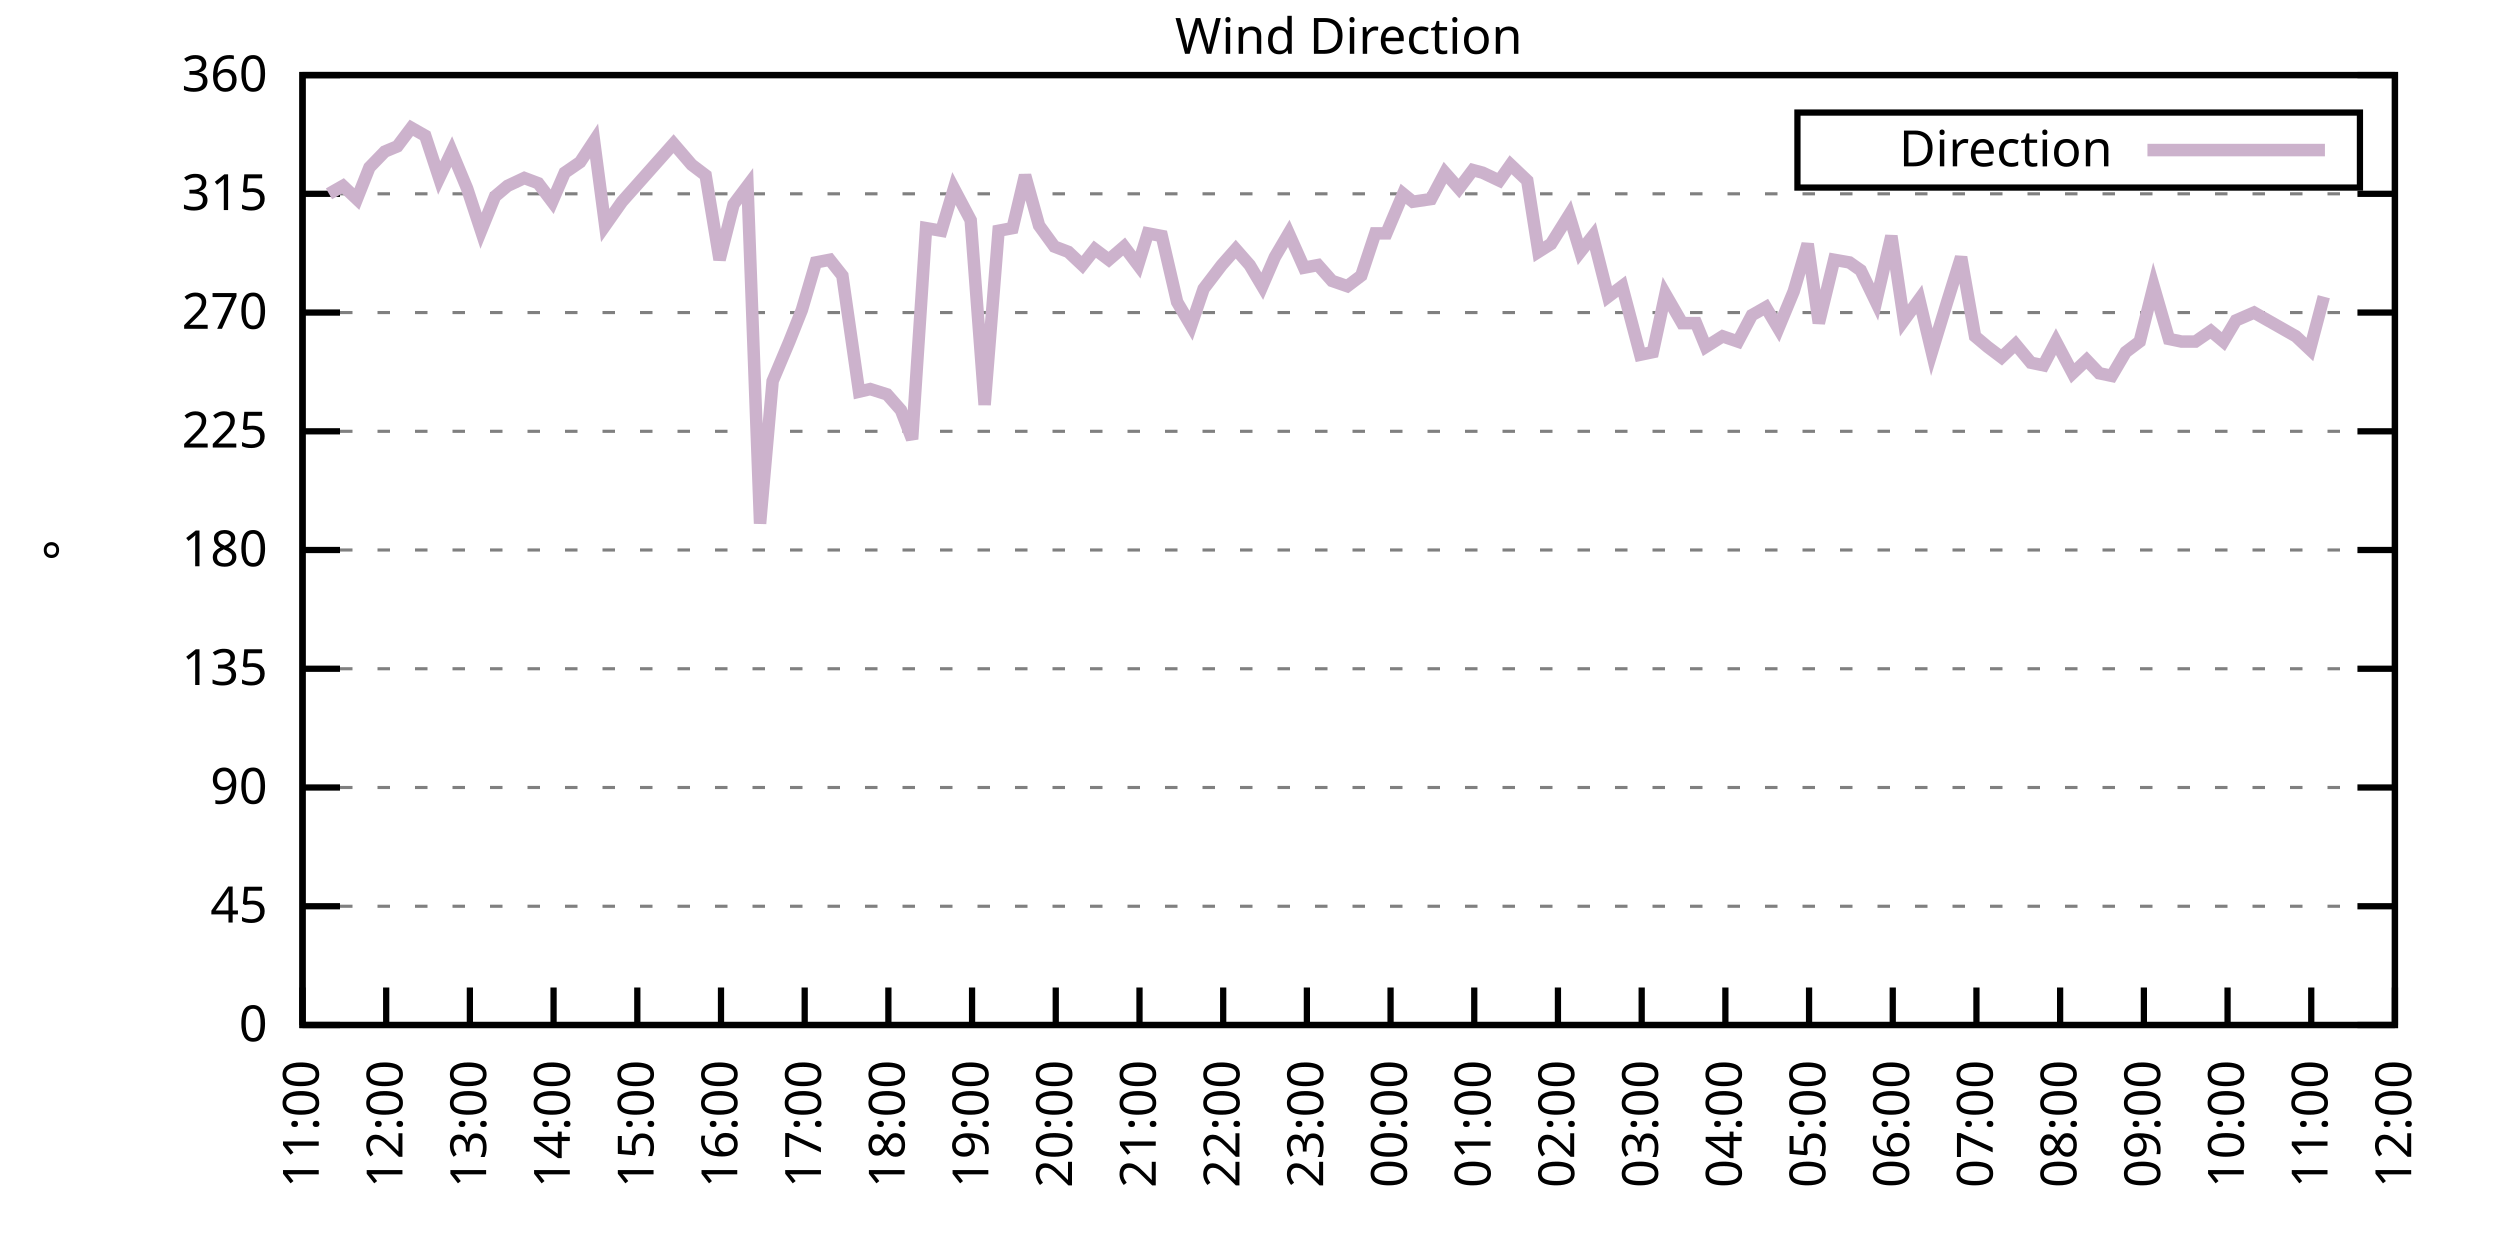
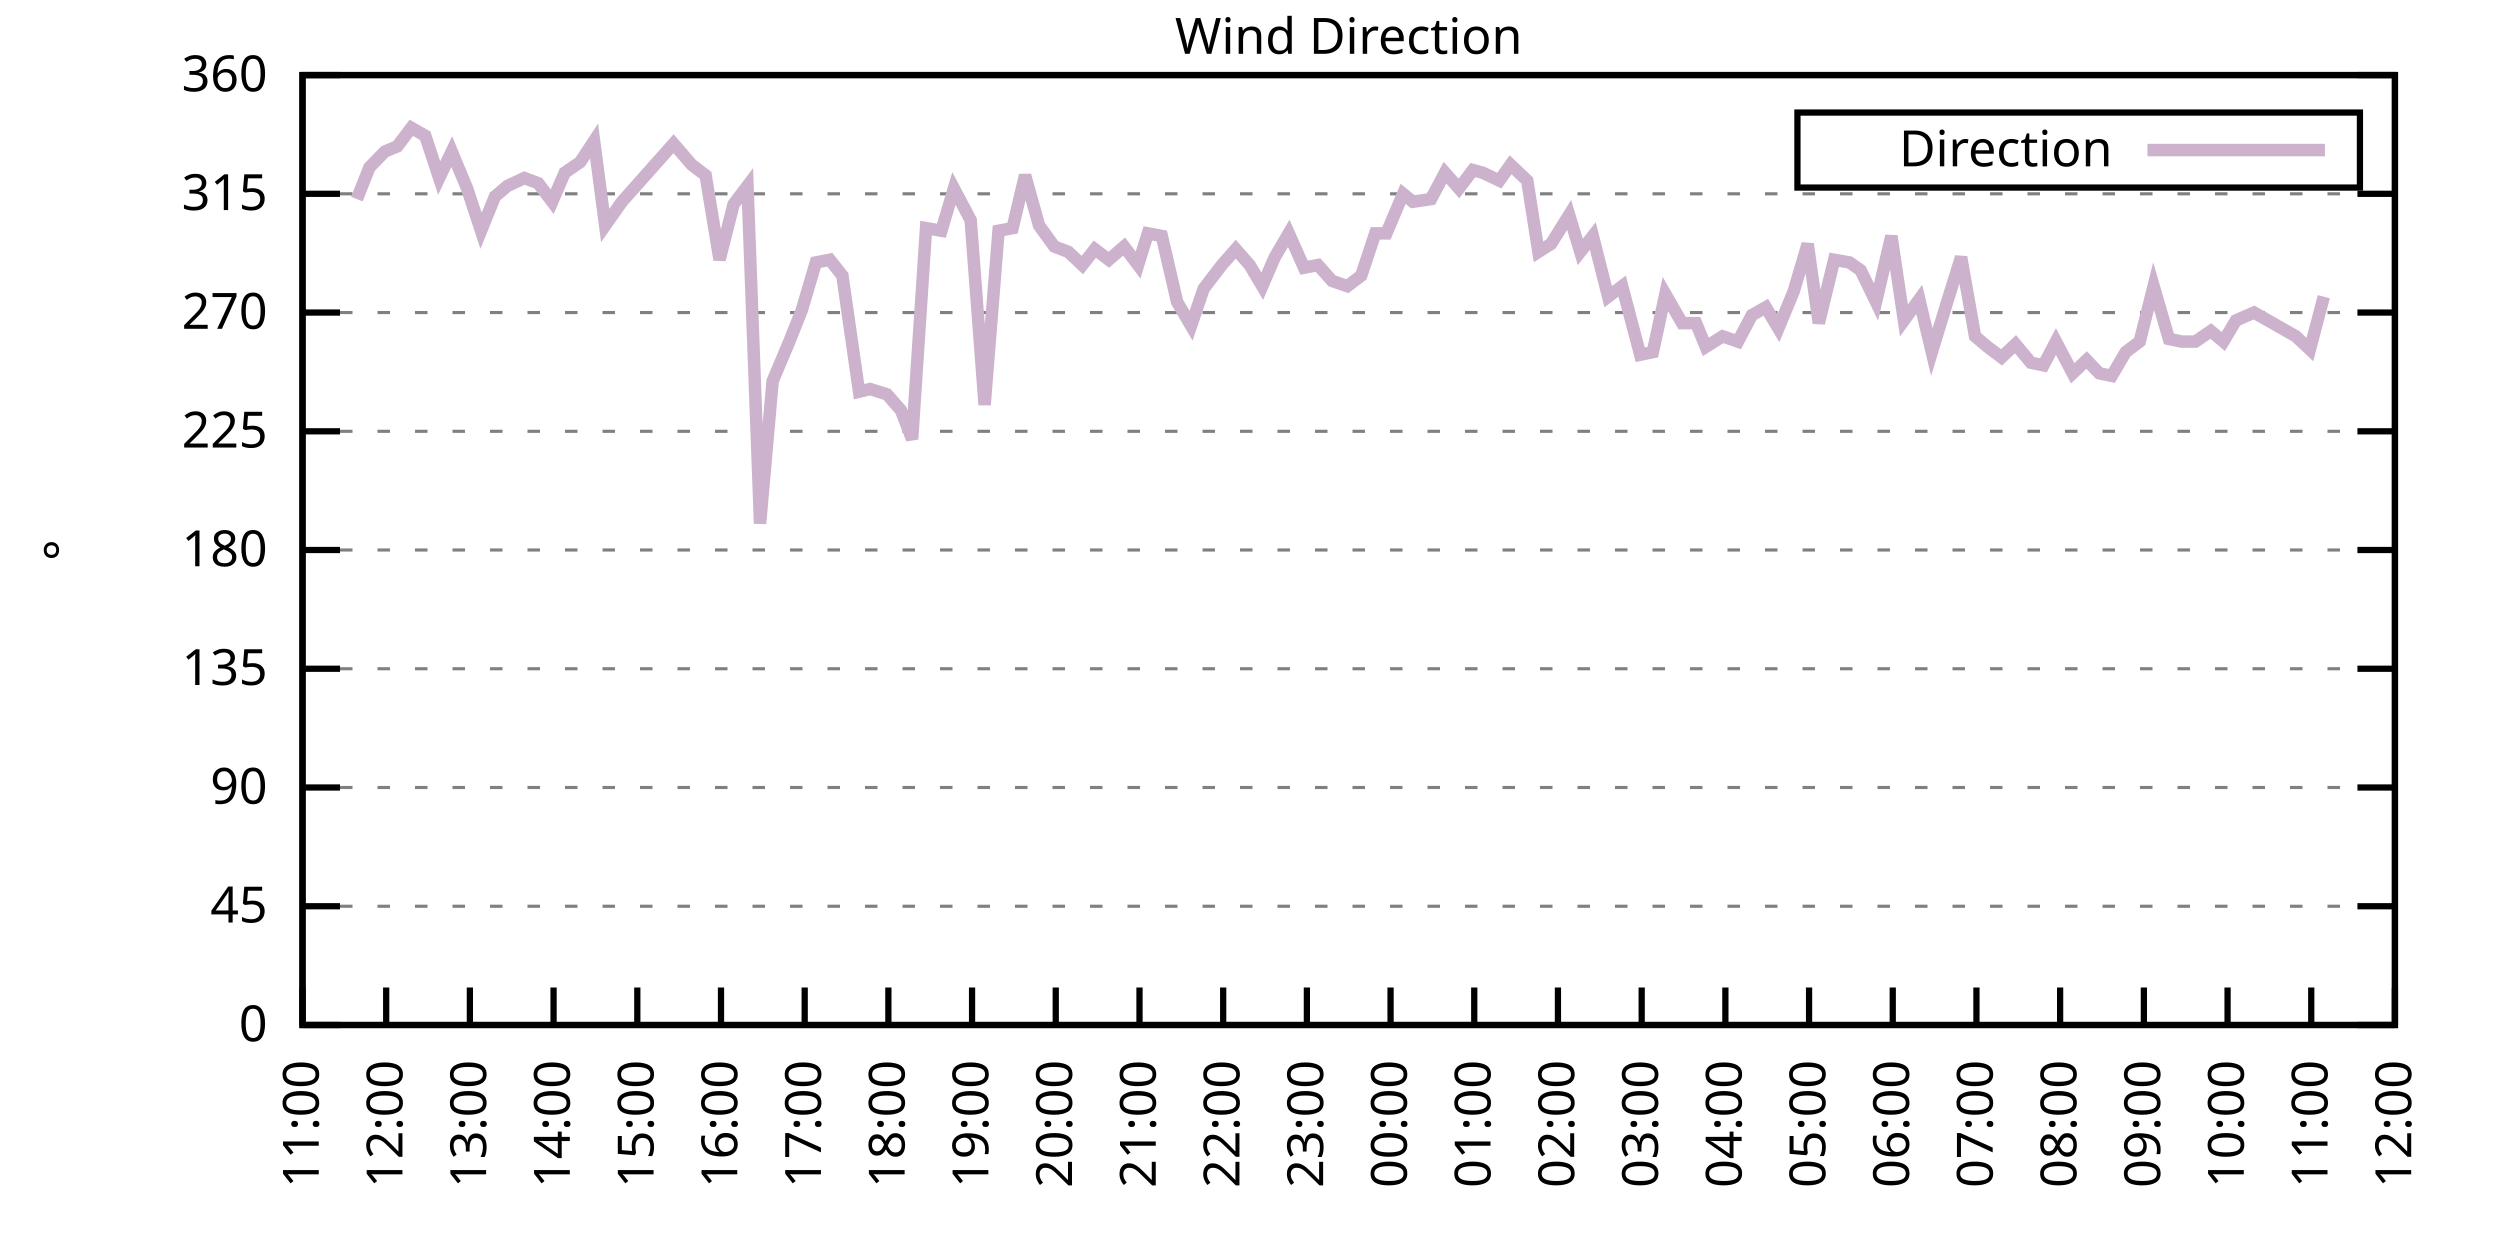
<svg xmlns="http://www.w3.org/2000/svg" xmlns:xlink="http://www.w3.org/1999/xlink" width="400" height="200" viewBox="0 0 400 200">
  <g id="gnuplot_canvas">
    <rect x="0" y="0" width="400" height="200" fill="none" />
    <defs>
      <circle id="gpDot" r="0.5" stroke-width="0.5" stroke="currentColor" />
      <path id="gpPt0" stroke-width="0.333" stroke="currentColor" d="M-1,0 h2 M0,-1 v2" />
      <path id="gpPt1" stroke-width="0.333" stroke="currentColor" d="M-1,-1 L1,1 M1,-1 L-1,1" />
      <path id="gpPt2" stroke-width="0.333" stroke="currentColor" d="M-1,0 L1,0 M0,-1 L0,1 M-1,-1 L1,1 M-1,1 L1,-1" />
      <rect id="gpPt3" stroke-width="0.333" stroke="currentColor" x="-1" y="-1" width="2" height="2" />
      <rect id="gpPt4" stroke-width="0.333" stroke="currentColor" fill="currentColor" x="-1" y="-1" width="2" height="2" />
      <circle id="gpPt5" stroke-width="0.333" stroke="currentColor" cx="0" cy="0" r="1" />
      <use xlink:href="#gpPt5" id="gpPt6" fill="currentColor" stroke="none" />
      <path id="gpPt7" stroke-width="0.333" stroke="currentColor" d="M0,-1.33 L-1.33,0.67 L1.33,0.67 z" />
      <use xlink:href="#gpPt7" id="gpPt8" fill="currentColor" stroke="none" />
      <use xlink:href="#gpPt7" id="gpPt9" stroke="currentColor" transform="rotate(180)" />
      <use xlink:href="#gpPt9" id="gpPt10" fill="currentColor" stroke="none" />
      <use xlink:href="#gpPt3" id="gpPt11" stroke="currentColor" transform="rotate(45)" />
      <use xlink:href="#gpPt11" id="gpPt12" fill="currentColor" stroke="none" />
      <path id="gpPt13" stroke-width="0.333" stroke="currentColor" d="M0,1.330 L1.265,0.411 L0.782,-1.067 L-0.782,-1.076 L-1.265,0.411 z" />
      <use xlink:href="#gpPt13" id="gpPt14" fill="currentColor" stroke="none" />
      <filter id="textbox" filterUnits="objectBoundingBox" x="0" y="0" height="1" width="1">
        <feFlood flood-color="white" flood-opacity="1" result="bgnd" />
        <feComposite in="SourceGraphic" in2="bgnd" operator="atop" />
      </filter>
      <filter id="greybox" filterUnits="objectBoundingBox" x="0" y="0" height="1" width="1">
        <feFlood flood-color="lightgrey" flood-opacity="1" result="grey" />
        <feComposite in="SourceGraphic" in2="grey" operator="atop" />
      </filter>
    </defs>
    <g fill="none" color="white" stroke="currentColor" stroke-width="1.00" stroke-linecap="butt" stroke-linejoin="miter">
</g>
    <g fill="none" color="black" stroke="currentColor" stroke-width="1.00" stroke-linecap="butt" stroke-linejoin="miter">
      <g stroke="none" shape-rendering="crispEdges">
        <polygon fill="rgb(255, 255, 255)" points="48.40,164.00 383.18,164.00 383.18,12.02 48.40,12.02 " />
      </g>
    </g>
    <g fill="none" color="black" stroke="currentColor" stroke-width="1.00" stroke-linecap="butt" stroke-linejoin="miter">
</g>
    <g fill="none" color="black" stroke="black" stroke-width="0.50" stroke-linecap="butt" stroke-linejoin="miter">
</g>
    <g fill="none" color="gray" stroke="currentColor" stroke-width="0.50" stroke-linecap="butt" stroke-linejoin="miter">
      <path stroke="gray" stroke-dasharray="2,4" class="gridline" d="M48.40,164.00 L383.19,164.00  " />
    </g>
    <g fill="none" color="gray" stroke="gray" stroke-width="1.00" stroke-linecap="butt" stroke-linejoin="miter">
</g>
    <g fill="none" color="black" stroke="currentColor" stroke-width="1.00" stroke-linecap="butt" stroke-linejoin="miter">
      <path stroke="black" d="M48.40,164.00 L54.40,164.00 M383.19,164.00 L377.19,164.00  " />
      <g transform="translate(42.80,166.60)" stroke="none" fill="black" font-family="Sans" font-size="8.00" text-anchor="end">
        <text>
          <tspan font-family="Sans"> 0</tspan>
        </text>
      </g>
    </g>
    <g fill="none" color="black" stroke="currentColor" stroke-width="1.00" stroke-linecap="butt" stroke-linejoin="miter">
</g>
    <g fill="none" color="black" stroke="black" stroke-width="0.50" stroke-linecap="butt" stroke-linejoin="miter">
</g>
    <g fill="none" color="gray" stroke="currentColor" stroke-width="0.50" stroke-linecap="butt" stroke-linejoin="miter">
      <path stroke="gray" stroke-dasharray="2,4" class="gridline" d="M48.40,145.00 L383.19,145.00  " />
    </g>
    <g fill="none" color="gray" stroke="gray" stroke-width="1.00" stroke-linecap="butt" stroke-linejoin="miter">
</g>
    <g fill="none" color="black" stroke="currentColor" stroke-width="1.00" stroke-linecap="butt" stroke-linejoin="miter">
      <path stroke="black" d="M48.40,145.00 L54.40,145.00 M383.19,145.00 L377.19,145.00  " />
      <g transform="translate(42.80,147.60)" stroke="none" fill="black" font-family="Sans" font-size="8.00" text-anchor="end">
        <text>
          <tspan font-family="Sans"> 45</tspan>
        </text>
      </g>
    </g>
    <g fill="none" color="black" stroke="currentColor" stroke-width="1.00" stroke-linecap="butt" stroke-linejoin="miter">
</g>
    <g fill="none" color="black" stroke="black" stroke-width="0.50" stroke-linecap="butt" stroke-linejoin="miter">
</g>
    <g fill="none" color="gray" stroke="currentColor" stroke-width="0.50" stroke-linecap="butt" stroke-linejoin="miter">
      <path stroke="gray" stroke-dasharray="2,4" class="gridline" d="M48.40,126.00 L383.19,126.00  " />
    </g>
    <g fill="none" color="gray" stroke="gray" stroke-width="1.00" stroke-linecap="butt" stroke-linejoin="miter">
</g>
    <g fill="none" color="black" stroke="currentColor" stroke-width="1.00" stroke-linecap="butt" stroke-linejoin="miter">
      <path stroke="black" d="M48.40,126.00 L54.40,126.00 M383.19,126.00 L377.19,126.00  " />
      <g transform="translate(42.80,128.60)" stroke="none" fill="black" font-family="Sans" font-size="8.00" text-anchor="end">
        <text>
          <tspan font-family="Sans"> 90</tspan>
        </text>
      </g>
    </g>
    <g fill="none" color="black" stroke="currentColor" stroke-width="1.00" stroke-linecap="butt" stroke-linejoin="miter">
</g>
    <g fill="none" color="black" stroke="black" stroke-width="0.50" stroke-linecap="butt" stroke-linejoin="miter">
</g>
    <g fill="none" color="gray" stroke="currentColor" stroke-width="0.50" stroke-linecap="butt" stroke-linejoin="miter">
      <path stroke="gray" stroke-dasharray="2,4" class="gridline" d="M48.40,107.00 L383.19,107.00  " />
    </g>
    <g fill="none" color="gray" stroke="gray" stroke-width="1.00" stroke-linecap="butt" stroke-linejoin="miter">
</g>
    <g fill="none" color="black" stroke="currentColor" stroke-width="1.00" stroke-linecap="butt" stroke-linejoin="miter">
      <path stroke="black" d="M48.40,107.00 L54.40,107.00 M383.19,107.00 L377.19,107.00  " />
      <g transform="translate(42.80,109.60)" stroke="none" fill="black" font-family="Sans" font-size="8.00" text-anchor="end">
        <text>
          <tspan font-family="Sans"> 135</tspan>
        </text>
      </g>
    </g>
    <g fill="none" color="black" stroke="currentColor" stroke-width="1.00" stroke-linecap="butt" stroke-linejoin="miter">
</g>
    <g fill="none" color="black" stroke="black" stroke-width="0.50" stroke-linecap="butt" stroke-linejoin="miter">
</g>
    <g fill="none" color="gray" stroke="currentColor" stroke-width="0.50" stroke-linecap="butt" stroke-linejoin="miter">
      <path stroke="gray" stroke-dasharray="2,4" class="gridline" d="M48.40,88.00 L383.19,88.00  " />
    </g>
    <g fill="none" color="gray" stroke="gray" stroke-width="1.00" stroke-linecap="butt" stroke-linejoin="miter">
</g>
    <g fill="none" color="black" stroke="currentColor" stroke-width="1.00" stroke-linecap="butt" stroke-linejoin="miter">
      <path stroke="black" d="M48.40,88.00 L54.40,88.00 M383.19,88.00 L377.19,88.00  " />
      <g transform="translate(42.80,90.60)" stroke="none" fill="black" font-family="Sans" font-size="8.00" text-anchor="end">
        <text>
          <tspan font-family="Sans"> 180</tspan>
        </text>
      </g>
    </g>
    <g fill="none" color="black" stroke="currentColor" stroke-width="1.00" stroke-linecap="butt" stroke-linejoin="miter">
</g>
    <g fill="none" color="black" stroke="black" stroke-width="0.50" stroke-linecap="butt" stroke-linejoin="miter">
</g>
    <g fill="none" color="gray" stroke="currentColor" stroke-width="0.50" stroke-linecap="butt" stroke-linejoin="miter">
      <path stroke="gray" stroke-dasharray="2,4" class="gridline" d="M48.40,69.01 L383.19,69.01  " />
    </g>
    <g fill="none" color="gray" stroke="gray" stroke-width="1.00" stroke-linecap="butt" stroke-linejoin="miter">
</g>
    <g fill="none" color="black" stroke="currentColor" stroke-width="1.00" stroke-linecap="butt" stroke-linejoin="miter">
      <path stroke="black" d="M48.40,69.01 L54.40,69.01 M383.19,69.01 L377.19,69.01  " />
      <g transform="translate(42.80,71.61)" stroke="none" fill="black" font-family="Sans" font-size="8.00" text-anchor="end">
        <text>
          <tspan font-family="Sans"> 225</tspan>
        </text>
      </g>
    </g>
    <g fill="none" color="black" stroke="currentColor" stroke-width="1.00" stroke-linecap="butt" stroke-linejoin="miter">
</g>
    <g fill="none" color="black" stroke="black" stroke-width="0.50" stroke-linecap="butt" stroke-linejoin="miter">
</g>
    <g fill="none" color="gray" stroke="currentColor" stroke-width="0.50" stroke-linecap="butt" stroke-linejoin="miter">
      <path stroke="gray" stroke-dasharray="2,4" class="gridline" d="M48.40,50.01 L383.19,50.01  " />
    </g>
    <g fill="none" color="gray" stroke="gray" stroke-width="1.00" stroke-linecap="butt" stroke-linejoin="miter">
</g>
    <g fill="none" color="black" stroke="currentColor" stroke-width="1.00" stroke-linecap="butt" stroke-linejoin="miter">
      <path stroke="black" d="M48.40,50.01 L54.40,50.01 M383.19,50.01 L377.19,50.01  " />
      <g transform="translate(42.80,52.61)" stroke="none" fill="black" font-family="Sans" font-size="8.00" text-anchor="end">
        <text>
          <tspan font-family="Sans"> 270</tspan>
        </text>
      </g>
    </g>
    <g fill="none" color="black" stroke="currentColor" stroke-width="1.00" stroke-linecap="butt" stroke-linejoin="miter">
</g>
    <g fill="none" color="black" stroke="black" stroke-width="0.50" stroke-linecap="butt" stroke-linejoin="miter">
</g>
    <g fill="none" color="gray" stroke="currentColor" stroke-width="0.50" stroke-linecap="butt" stroke-linejoin="miter">
      <path stroke="gray" stroke-dasharray="2,4" class="gridline" d="M48.40,31.01 L383.19,31.01  " />
    </g>
    <g fill="none" color="gray" stroke="gray" stroke-width="1.00" stroke-linecap="butt" stroke-linejoin="miter">
</g>
    <g fill="none" color="black" stroke="currentColor" stroke-width="1.00" stroke-linecap="butt" stroke-linejoin="miter">
      <path stroke="black" d="M48.40,31.01 L54.40,31.01 M383.19,31.01 L377.19,31.01  " />
      <g transform="translate(42.80,33.61)" stroke="none" fill="black" font-family="Sans" font-size="8.00" text-anchor="end">
        <text>
          <tspan font-family="Sans"> 315</tspan>
        </text>
      </g>
    </g>
    <g fill="none" color="black" stroke="currentColor" stroke-width="1.00" stroke-linecap="butt" stroke-linejoin="miter">
</g>
    <g fill="none" color="black" stroke="black" stroke-width="0.50" stroke-linecap="butt" stroke-linejoin="miter">
</g>
    <g fill="none" color="gray" stroke="currentColor" stroke-width="0.50" stroke-linecap="butt" stroke-linejoin="miter">
      <path stroke="gray" stroke-dasharray="2,4" class="gridline" d="M48.40,12.01 L383.19,12.01  " />
    </g>
    <g fill="none" color="gray" stroke="gray" stroke-width="1.00" stroke-linecap="butt" stroke-linejoin="miter">
</g>
    <g fill="none" color="black" stroke="currentColor" stroke-width="1.00" stroke-linecap="butt" stroke-linejoin="miter">
      <path stroke="black" d="M48.40,12.01 L54.40,12.01 M383.19,12.01 L377.19,12.01  " />
      <g transform="translate(42.80,14.61)" stroke="none" fill="black" font-family="Sans" font-size="8.00" text-anchor="end">
        <text>
          <tspan font-family="Sans"> 360</tspan>
        </text>
      </g>
    </g>
    <g fill="none" color="black" stroke="currentColor" stroke-width="1.00" stroke-linecap="butt" stroke-linejoin="miter">
      <path stroke="black" d="M48.40,164.00 L48.40,158.00  " />
      <g transform="translate(51.00,169.60) rotate(270.00)" stroke="none" fill="black" font-family="Sans" font-size="8.00" text-anchor="end">
        <text>
          <tspan font-family="Sans">11:00</tspan>
        </text>
      </g>
    </g>
    <g fill="none" color="black" stroke="currentColor" stroke-width="1.00" stroke-linecap="butt" stroke-linejoin="miter">
      <path stroke="black" d="M61.79,164.00 L61.79,158.00  " />
      <g transform="translate(64.39,169.60) rotate(270.00)" stroke="none" fill="black" font-family="Sans" font-size="8.00" text-anchor="end">
        <text>
          <tspan font-family="Sans">12:00</tspan>
        </text>
      </g>
    </g>
    <g fill="none" color="black" stroke="currentColor" stroke-width="1.00" stroke-linecap="butt" stroke-linejoin="miter">
      <path stroke="black" d="M75.18,164.00 L75.18,158.00  " />
      <g transform="translate(77.78,169.60) rotate(270.00)" stroke="none" fill="black" font-family="Sans" font-size="8.00" text-anchor="end">
        <text>
          <tspan font-family="Sans">13:00</tspan>
        </text>
      </g>
    </g>
    <g fill="none" color="black" stroke="currentColor" stroke-width="1.00" stroke-linecap="butt" stroke-linejoin="miter">
      <path stroke="black" d="M88.57,164.00 L88.57,158.00  " />
      <g transform="translate(91.17,169.60) rotate(270.00)" stroke="none" fill="black" font-family="Sans" font-size="8.00" text-anchor="end">
        <text>
          <tspan font-family="Sans">14:00</tspan>
        </text>
      </g>
    </g>
    <g fill="none" color="black" stroke="currentColor" stroke-width="1.00" stroke-linecap="butt" stroke-linejoin="miter">
      <path stroke="black" d="M101.97,164.00 L101.97,158.00  " />
      <g transform="translate(104.57,169.60) rotate(270.00)" stroke="none" fill="black" font-family="Sans" font-size="8.00" text-anchor="end">
        <text>
          <tspan font-family="Sans">15:00</tspan>
        </text>
      </g>
    </g>
    <g fill="none" color="black" stroke="currentColor" stroke-width="1.00" stroke-linecap="butt" stroke-linejoin="miter">
      <path stroke="black" d="M115.36,164.00 L115.36,158.00  " />
      <g transform="translate(117.96,169.60) rotate(270.00)" stroke="none" fill="black" font-family="Sans" font-size="8.00" text-anchor="end">
        <text>
          <tspan font-family="Sans">16:00</tspan>
        </text>
      </g>
    </g>
    <g fill="none" color="black" stroke="currentColor" stroke-width="1.00" stroke-linecap="butt" stroke-linejoin="miter">
      <path stroke="black" d="M128.75,164.00 L128.75,158.00  " />
      <g transform="translate(131.35,169.60) rotate(270.00)" stroke="none" fill="black" font-family="Sans" font-size="8.00" text-anchor="end">
        <text>
          <tspan font-family="Sans">17:00</tspan>
        </text>
      </g>
    </g>
    <g fill="none" color="black" stroke="currentColor" stroke-width="1.00" stroke-linecap="butt" stroke-linejoin="miter">
      <path stroke="black" d="M142.14,164.00 L142.14,158.00  " />
      <g transform="translate(144.74,169.60) rotate(270.00)" stroke="none" fill="black" font-family="Sans" font-size="8.00" text-anchor="end">
        <text>
          <tspan font-family="Sans">18:00</tspan>
        </text>
      </g>
    </g>
    <g fill="none" color="black" stroke="currentColor" stroke-width="1.00" stroke-linecap="butt" stroke-linejoin="miter">
      <path stroke="black" d="M155.53,164.00 L155.53,158.00  " />
      <g transform="translate(158.13,169.60) rotate(270.00)" stroke="none" fill="black" font-family="Sans" font-size="8.00" text-anchor="end">
        <text>
          <tspan font-family="Sans">19:00</tspan>
        </text>
      </g>
    </g>
    <g fill="none" color="black" stroke="currentColor" stroke-width="1.00" stroke-linecap="butt" stroke-linejoin="miter">
      <path stroke="black" d="M168.92,164.00 L168.92,158.00  " />
      <g transform="translate(171.52,169.60) rotate(270.00)" stroke="none" fill="black" font-family="Sans" font-size="8.00" text-anchor="end">
        <text>
          <tspan font-family="Sans">20:00</tspan>
        </text>
      </g>
    </g>
    <g fill="none" color="black" stroke="currentColor" stroke-width="1.00" stroke-linecap="butt" stroke-linejoin="miter">
      <path stroke="black" d="M182.32,164.00 L182.32,158.00  " />
      <g transform="translate(184.92,169.60) rotate(270.00)" stroke="none" fill="black" font-family="Sans" font-size="8.00" text-anchor="end">
        <text>
          <tspan font-family="Sans">21:00</tspan>
        </text>
      </g>
    </g>
    <g fill="none" color="black" stroke="currentColor" stroke-width="1.00" stroke-linecap="butt" stroke-linejoin="miter">
      <path stroke="black" d="M195.71,164.00 L195.71,158.00  " />
      <g transform="translate(198.31,169.60) rotate(270.00)" stroke="none" fill="black" font-family="Sans" font-size="8.00" text-anchor="end">
        <text>
          <tspan font-family="Sans">22:00</tspan>
        </text>
      </g>
    </g>
    <g fill="none" color="black" stroke="currentColor" stroke-width="1.00" stroke-linecap="butt" stroke-linejoin="miter">
      <path stroke="black" d="M209.10,164.00 L209.10,158.00  " />
      <g transform="translate(211.70,169.60) rotate(270.00)" stroke="none" fill="black" font-family="Sans" font-size="8.00" text-anchor="end">
        <text>
          <tspan font-family="Sans">23:00</tspan>
        </text>
      </g>
    </g>
    <g fill="none" color="black" stroke="currentColor" stroke-width="1.00" stroke-linecap="butt" stroke-linejoin="miter">
      <path stroke="black" d="M222.49,164.00 L222.49,158.00  " />
      <g transform="translate(225.09,169.60) rotate(270.00)" stroke="none" fill="black" font-family="Sans" font-size="8.00" text-anchor="end">
        <text>
          <tspan font-family="Sans">00:00</tspan>
        </text>
      </g>
    </g>
    <g fill="none" color="black" stroke="currentColor" stroke-width="1.00" stroke-linecap="butt" stroke-linejoin="miter">
      <path stroke="black" d="M235.88,164.00 L235.88,158.00  " />
      <g transform="translate(238.48,169.60) rotate(270.00)" stroke="none" fill="black" font-family="Sans" font-size="8.00" text-anchor="end">
        <text>
          <tspan font-family="Sans">01:00</tspan>
        </text>
      </g>
    </g>
    <g fill="none" color="black" stroke="currentColor" stroke-width="1.00" stroke-linecap="butt" stroke-linejoin="miter">
      <path stroke="black" d="M249.27,164.00 L249.27,158.00  " />
      <g transform="translate(251.87,169.60) rotate(270.00)" stroke="none" fill="black" font-family="Sans" font-size="8.00" text-anchor="end">
        <text>
          <tspan font-family="Sans">02:00</tspan>
        </text>
      </g>
    </g>
    <g fill="none" color="black" stroke="currentColor" stroke-width="1.00" stroke-linecap="butt" stroke-linejoin="miter">
      <path stroke="black" d="M262.67,164.00 L262.67,158.00  " />
      <g transform="translate(265.27,169.60) rotate(270.00)" stroke="none" fill="black" font-family="Sans" font-size="8.00" text-anchor="end">
        <text>
          <tspan font-family="Sans">03:00</tspan>
        </text>
      </g>
    </g>
    <g fill="none" color="black" stroke="currentColor" stroke-width="1.00" stroke-linecap="butt" stroke-linejoin="miter">
      <path stroke="black" d="M276.06,164.00 L276.06,158.00  " />
      <g transform="translate(278.66,169.60) rotate(270.00)" stroke="none" fill="black" font-family="Sans" font-size="8.00" text-anchor="end">
        <text>
          <tspan font-family="Sans">04:00</tspan>
        </text>
      </g>
    </g>
    <g fill="none" color="black" stroke="currentColor" stroke-width="1.00" stroke-linecap="butt" stroke-linejoin="miter">
      <path stroke="black" d="M289.45,164.00 L289.45,158.00  " />
      <g transform="translate(292.05,169.60) rotate(270.00)" stroke="none" fill="black" font-family="Sans" font-size="8.00" text-anchor="end">
        <text>
          <tspan font-family="Sans">05:00</tspan>
        </text>
      </g>
    </g>
    <g fill="none" color="black" stroke="currentColor" stroke-width="1.00" stroke-linecap="butt" stroke-linejoin="miter">
      <path stroke="black" d="M302.84,164.00 L302.84,158.00  " />
      <g transform="translate(305.44,169.60) rotate(270.00)" stroke="none" fill="black" font-family="Sans" font-size="8.00" text-anchor="end">
        <text>
          <tspan font-family="Sans">06:00</tspan>
        </text>
      </g>
    </g>
    <g fill="none" color="black" stroke="currentColor" stroke-width="1.00" stroke-linecap="butt" stroke-linejoin="miter">
      <path stroke="black" d="M316.23,164.00 L316.23,158.00  " />
      <g transform="translate(318.83,169.60) rotate(270.00)" stroke="none" fill="black" font-family="Sans" font-size="8.00" text-anchor="end">
        <text>
          <tspan font-family="Sans">07:00</tspan>
        </text>
      </g>
    </g>
    <g fill="none" color="black" stroke="currentColor" stroke-width="1.00" stroke-linecap="butt" stroke-linejoin="miter">
      <path stroke="black" d="M329.62,164.00 L329.62,158.00  " />
      <g transform="translate(332.22,169.60) rotate(270.00)" stroke="none" fill="black" font-family="Sans" font-size="8.00" text-anchor="end">
        <text>
          <tspan font-family="Sans">08:00</tspan>
        </text>
      </g>
    </g>
    <g fill="none" color="black" stroke="currentColor" stroke-width="1.00" stroke-linecap="butt" stroke-linejoin="miter">
      <path stroke="black" d="M343.02,164.00 L343.02,158.00  " />
      <g transform="translate(345.62,169.60) rotate(270.00)" stroke="none" fill="black" font-family="Sans" font-size="8.00" text-anchor="end">
        <text>
          <tspan font-family="Sans">09:00</tspan>
        </text>
      </g>
    </g>
    <g fill="none" color="black" stroke="currentColor" stroke-width="1.00" stroke-linecap="butt" stroke-linejoin="miter">
      <path stroke="black" d="M356.41,164.00 L356.41,158.00  " />
      <g transform="translate(359.01,169.60) rotate(270.00)" stroke="none" fill="black" font-family="Sans" font-size="8.00" text-anchor="end">
        <text>
          <tspan font-family="Sans">10:00</tspan>
        </text>
      </g>
    </g>
    <g fill="none" color="black" stroke="currentColor" stroke-width="1.00" stroke-linecap="butt" stroke-linejoin="miter">
      <path stroke="black" d="M369.80,164.00 L369.80,158.00  " />
      <g transform="translate(372.40,169.60) rotate(270.00)" stroke="none" fill="black" font-family="Sans" font-size="8.00" text-anchor="end">
        <text>
          <tspan font-family="Sans">11:00</tspan>
        </text>
      </g>
    </g>
    <g fill="none" color="black" stroke="currentColor" stroke-width="1.00" stroke-linecap="butt" stroke-linejoin="miter">
      <path stroke="black" d="M383.19,164.00 L383.19,158.00  " />
      <g transform="translate(385.79,169.60) rotate(270.00)" stroke="none" fill="black" font-family="Sans" font-size="8.00" text-anchor="end">
        <text>
          <tspan font-family="Sans">12:00</tspan>
        </text>
      </g>
    </g>
    <g fill="none" color="black" stroke="currentColor" stroke-width="1.00" stroke-linecap="butt" stroke-linejoin="miter">
</g>
    <g fill="none" color="black" stroke="currentColor" stroke-width="1.00" stroke-linecap="butt" stroke-linejoin="miter">
      <path stroke="black" d="M48.40,12.01 L48.40,164.00 L383.19,164.00 L383.19,12.01 L48.40,12.01 Z  " />
    </g>
    <g fill="none" color="black" stroke="currentColor" stroke-width="1.00" stroke-linecap="butt" stroke-linejoin="miter">
</g>
    <g fill="none" color="black" stroke="currentColor" stroke-width="1.00" stroke-linecap="butt" stroke-linejoin="miter">
      <path stroke="black" d="M287.59,30.01 L287.59,18.01 L377.59,18.01 L377.59,30.01 L287.59,30.01 Z  " />
    </g>
    <g id="Wind_direction_plot_1">
      <g fill="none" color="white" stroke="black" stroke-width="2.00" stroke-linecap="butt" stroke-linejoin="miter">
</g>
      <g fill="none" color="black" stroke="currentColor" stroke-width="2.00" stroke-linecap="butt" stroke-linejoin="miter">
        <g transform="translate(337.99,26.61)" stroke="none" fill="black" font-family="Sans" font-size="8.00" text-anchor="end">
          <text>
            <tspan font-family="Sans">Direction</tspan>
          </text>
        </g>
      </g>
      <g fill="none" color="black" stroke="currentColor" stroke-width="2.00" stroke-linecap="butt" stroke-linejoin="miter">
-         <path stroke="rgb(204, 178, 204)" d="M343.59,24.01 L371.99,24.01 M52.64,31.01 L54.87,29.74 L57.10,31.85 L59.11,26.79 L61.57,24.25 L63.58,23.41   L65.81,20.45 L68.04,21.72 L70.27,28.48 L72.28,24.25 L74.74,30.16 L76.97,36.92 L79.20,31.43 L81.21,29.74   L83.89,28.48 L86.12,29.32 L88.35,32.28 L90.36,27.63 L92.82,25.94 L95.05,22.56 L96.83,36.08 L99.51,32.28   L107.77,22.99 L110.67,26.36 L112.90,28.05 L115.13,41.56 L117.37,32.70 L119.60,29.74 L121.61,83.78 L123.62,60.98   L126.29,54.65 L128.30,49.59 L130.54,41.99 L132.77,41.56 L134.78,44.10 L137.45,62.67 L139.24,62.25 L141.92,63.10   L144.15,65.63 L145.94,70.27 L148.17,36.50 L150.62,36.92 L152.63,30.16 L155.31,35.23 L157.54,64.78 L159.77,36.92   L162.01,36.50 L164.01,28.05 L166.25,36.08 L168.70,39.45 L170.93,40.30 L173.17,42.41 L175.17,39.87 L177.41,41.56   L179.86,39.45 L182.09,42.41 L183.66,37.34 L185.89,37.76 L188.34,48.32 L190.57,52.12 L192.58,46.21 L195.48,42.41   L197.72,39.87 L199.95,42.41 L201.96,45.79 L203.97,41.14 L206.20,37.34 L208.65,42.83 L210.88,42.41 L213.12,44.94   L215.57,45.79 L217.80,44.10 L220.04,37.34 L221.82,37.34 L224.50,31.01 L226.06,32.28 L228.96,31.85 L231.20,27.63   L233.43,30.16 L235.66,27.21 L237.22,27.63 L239.90,28.90 L241.69,26.36 L244.36,28.90 L246.15,40.30 L248.16,39.03   L251.06,34.39 L252.85,40.30 L254.85,37.76 L257.31,47.47 L259.54,45.79 L262.44,56.76 L264.45,56.34 L266.46,47.05   L269.14,51.70 L271.37,51.70 L272.93,55.50 L275.61,53.81 L278.07,54.65 L280.30,50.43 L282.53,49.16 L284.54,52.54   L286.99,46.63 L289.23,39.03 L291.01,51.70 L293.47,41.56 L295.92,41.99 L297.71,43.25 L300.16,48.32 L302.62,37.76   L304.63,51.27 L307.08,47.90 L309.09,56.34 L311.54,48.32 L313.78,41.14 L316.01,53.81 L318.02,55.50 L320.25,57.18   L322.48,55.07 L324.94,58.03 L326.95,58.45 L328.95,54.65 L331.63,59.72 L333.86,57.61 L335.87,59.72 L337.88,60.14   L340.11,56.34 L342.35,54.65 L344.58,45.79 L347.03,54.23 L349.04,54.65 L351.27,54.65 L353.73,52.96 L355.74,54.65   L357.75,51.27 L360.65,50.01 L367.34,53.81 L369.58,55.92 L371.81,47.47  " />
+         <path stroke="rgb(204, 178, 204)" d="M343.59,24.01 L371.99,24.01 M57.10,31.85 L59.11,26.79 L61.57,24.25 L63.58,23.41 L65.81,20.45 L68.04,21.72   L70.27,28.48 L72.28,24.25 L74.74,30.16 L76.97,36.92 L79.20,31.43 L81.21,29.74 L83.89,28.48 L86.12,29.32   L88.35,32.28 L90.36,27.63 L92.82,25.94 L95.05,22.56 L96.83,36.08 L99.51,32.28 L107.77,22.99 L110.67,26.36   L112.90,28.05 L115.13,41.56 L117.37,32.70 L119.60,29.74 L121.61,83.78 L123.62,60.98 L126.29,54.65 L128.30,49.59   L130.54,41.99 L132.77,41.56 L134.78,44.10 L137.45,62.67 L139.24,62.25 L141.92,63.10 L144.15,65.63 L145.94,70.27   L148.17,36.50 L150.62,36.92 L152.63,30.16 L155.31,35.23 L157.54,64.78 L159.77,36.92 L162.01,36.50 L164.01,28.05   L166.25,36.08 L168.70,39.45 L170.93,40.30 L173.17,42.41 L175.17,39.87 L177.41,41.56 L179.86,39.45 L182.09,42.41   L183.66,37.34 L185.89,37.76 L188.34,48.32 L190.57,52.12 L192.58,46.21 L195.48,42.41 L197.72,39.87 L199.95,42.41   L201.96,45.79 L203.97,41.14 L206.20,37.34 L208.65,42.83 L210.88,42.41 L213.12,44.94 L215.57,45.79 L217.80,44.10   L220.04,37.34 L221.82,37.34 L224.50,31.01 L226.06,32.28 L228.96,31.85 L231.20,27.63 L233.43,30.16 L235.66,27.21   L237.22,27.63 L239.90,28.90 L241.69,26.36 L244.36,28.90 L246.15,40.30 L248.16,39.03 L251.06,34.39 L252.85,40.30   L254.85,37.76 L257.31,47.47 L259.54,45.79 L262.44,56.76 L264.45,56.34 L266.46,47.05 L269.14,51.70 L271.37,51.70   L272.93,55.50 L275.61,53.81 L278.07,54.65 L280.30,50.43 L282.53,49.16 L284.54,52.54 L286.99,46.63 L289.23,39.03   L291.01,51.70 L293.47,41.56 L295.92,41.99 L297.71,43.25 L300.16,48.32 L302.62,37.76 L304.63,51.27 L307.08,47.90   L309.09,56.34 L311.54,48.32 L313.78,41.14 L316.01,53.81 L318.02,55.50 L320.25,57.18 L322.48,55.07 L324.94,58.03   L326.95,58.45 L328.95,54.65 L331.63,59.72 L333.86,57.61 L335.87,59.72 L337.88,60.14 L340.11,56.34 L342.35,54.65   L344.58,45.79 L347.03,54.23 L349.04,54.65 L351.27,54.65 L353.73,52.96 L355.74,54.65 L357.75,51.27 L360.65,50.01   L367.34,53.81 L369.58,55.92 L371.81,47.47  " />
      </g>
    </g>
    <g fill="none" color="black" stroke="currentColor" stroke-width="2.00" stroke-linecap="butt" stroke-linejoin="miter">
</g>
    <g fill="none" color="black" stroke="black" stroke-width="1.00" stroke-linecap="butt" stroke-linejoin="miter">
</g>
    <g fill="none" color="black" stroke="currentColor" stroke-width="1.00" stroke-linecap="butt" stroke-linejoin="miter">
      <path stroke="black" d="M48.40,12.01 L48.40,164.00 L383.19,164.00 L383.19,12.01 L48.40,12.01 Z  " />
      <g transform="translate(12.80,88.01) rotate(270.00)" stroke="none" fill="black" font-family="Sans" font-size="8.00" text-anchor="middle">
        <text>
          <tspan font-family="Sans">°</tspan>
        </text>
      </g>
    </g>
    <g fill="none" color="black" stroke="currentColor" stroke-width="1.00" stroke-linecap="butt" stroke-linejoin="miter">
</g>
    <g fill="none" color="black" stroke="currentColor" stroke-width="1.00" stroke-linecap="butt" stroke-linejoin="miter">
      <g transform="translate(215.79,8.61)" stroke="none" fill="black" font-family="Sans" font-size="8.00" text-anchor="middle">
        <text>
          <tspan font-family="Sans">Wind Direction</tspan>
        </text>
      </g>
    </g>
    <g fill="none" color="black" stroke="currentColor" stroke-width="1.00" stroke-linecap="butt" stroke-linejoin="miter">
</g>
  </g>
</svg>
